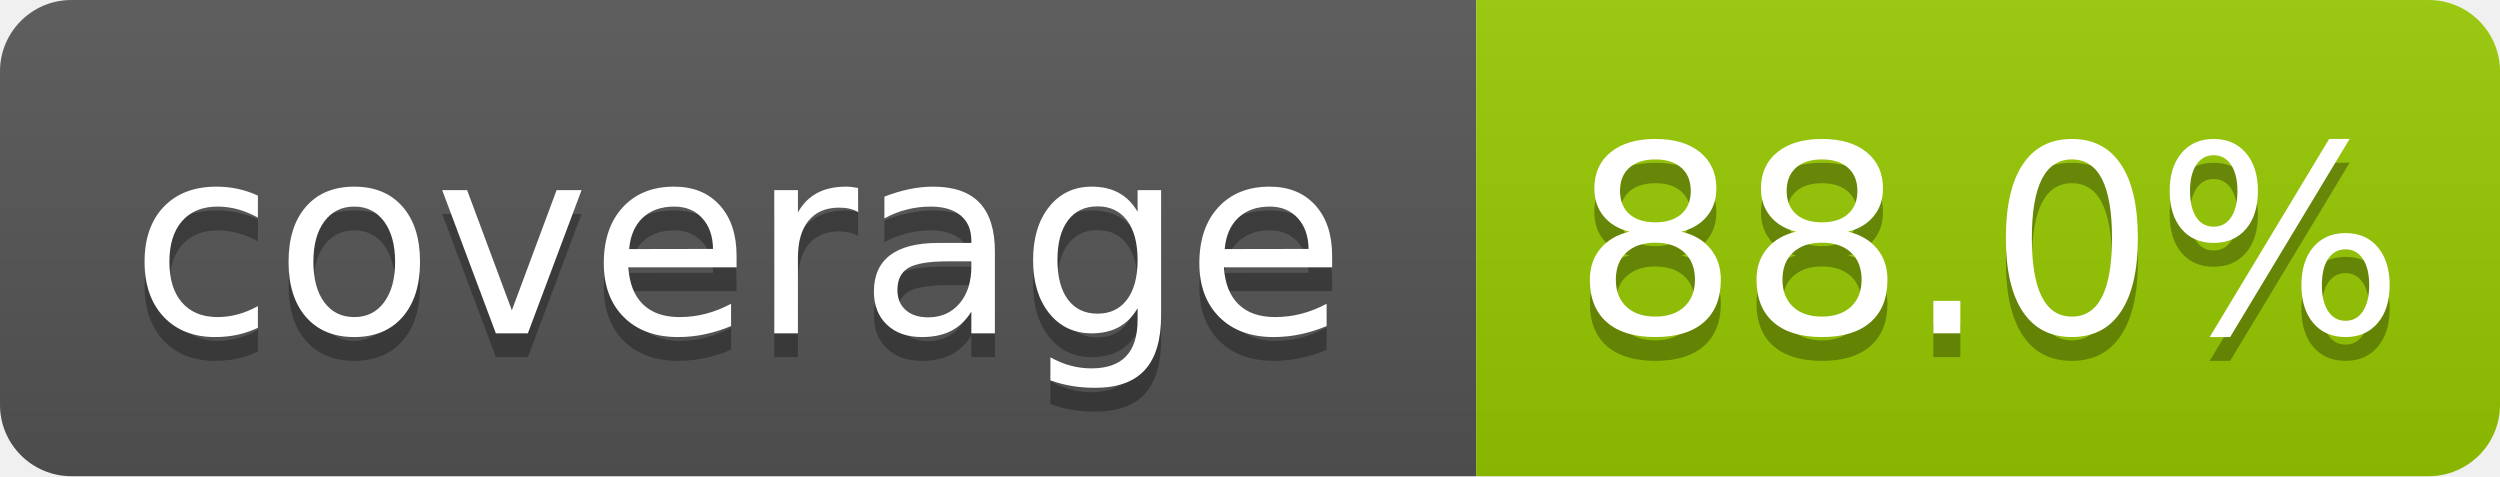
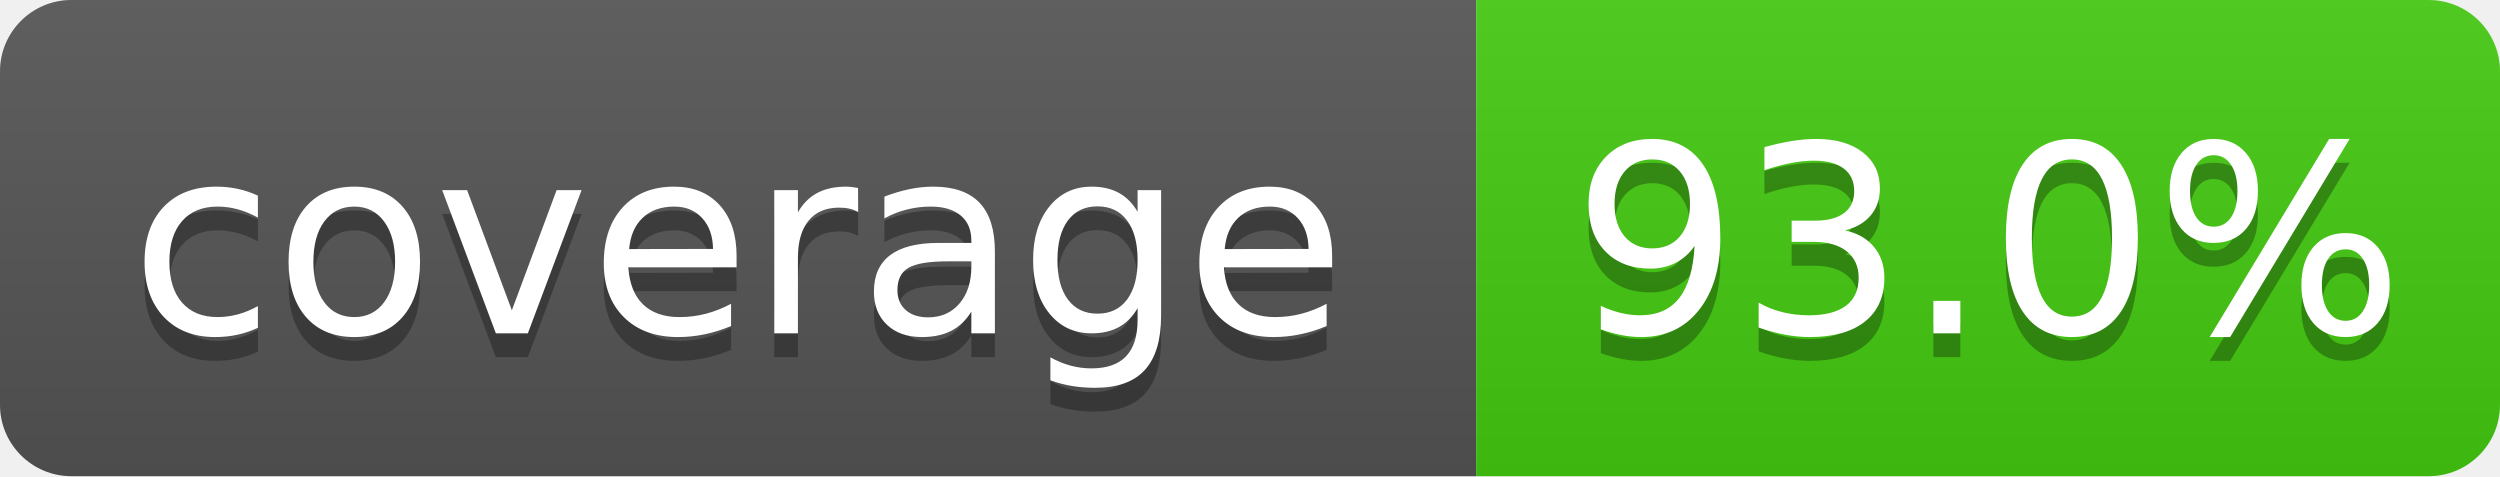
- <svg xmlns="http://www.w3.org/2000/svg" width="105" height="20" role="img" aria-label="coverage: 88.0%">
+ <svg xmlns="http://www.w3.org/2000/svg" width="105" height="20" role="img" aria-label="coverage: 93.0%">
  <linearGradient id="s" x2="0" y2="100%">
    <stop offset="0" stop-color="#bbb" stop-opacity=".1" />
    <stop offset="1" stop-opacity=".1" />
  </linearGradient>
  <clipPath id="r">
    <rect width="105" height="20" rx="3" fill="#fff" />
  </clipPath>
  <g clip-path="url(#r)">
    <rect width="62" height="20" fill="#555" />
-     <rect x="62" width="43" height="20" fill="#97ca00" />
+     <rect x="62" width="43" height="20" fill="#4c1" />
    <rect width="105" height="20" fill="url(#s)" />
  </g>
  <g fill="#fff" text-anchor="middle" font-family="Verdana,Geneva,DejaVu Sans,sans-serif" text-rendering="geometricPrecision" font-size="110">
    <text aria-hidden="true" x="310" y="150" fill="#010101" fill-opacity=".3" transform="scale(.1)" textLength="520">coverage</text>
    <text x="310" y="140" transform="scale(.1)" fill="#fff" textLength="520">coverage</text>
-     <text aria-hidden="true" x="835" y="150" fill="#010101" fill-opacity=".3" transform="scale(.1)" textLength="330">88.0%</text>
-     <text x="835" y="140" transform="scale(.1)" fill="#fff" textLength="330">88.0%</text>
+     <text aria-hidden="true" x="835" y="150" fill="#010101" fill-opacity=".3" transform="scale(.1)" textLength="330">93.0%</text>
+     <text x="835" y="140" transform="scale(.1)" fill="#fff" textLength="330">93.0%</text>
  </g>
</svg>
